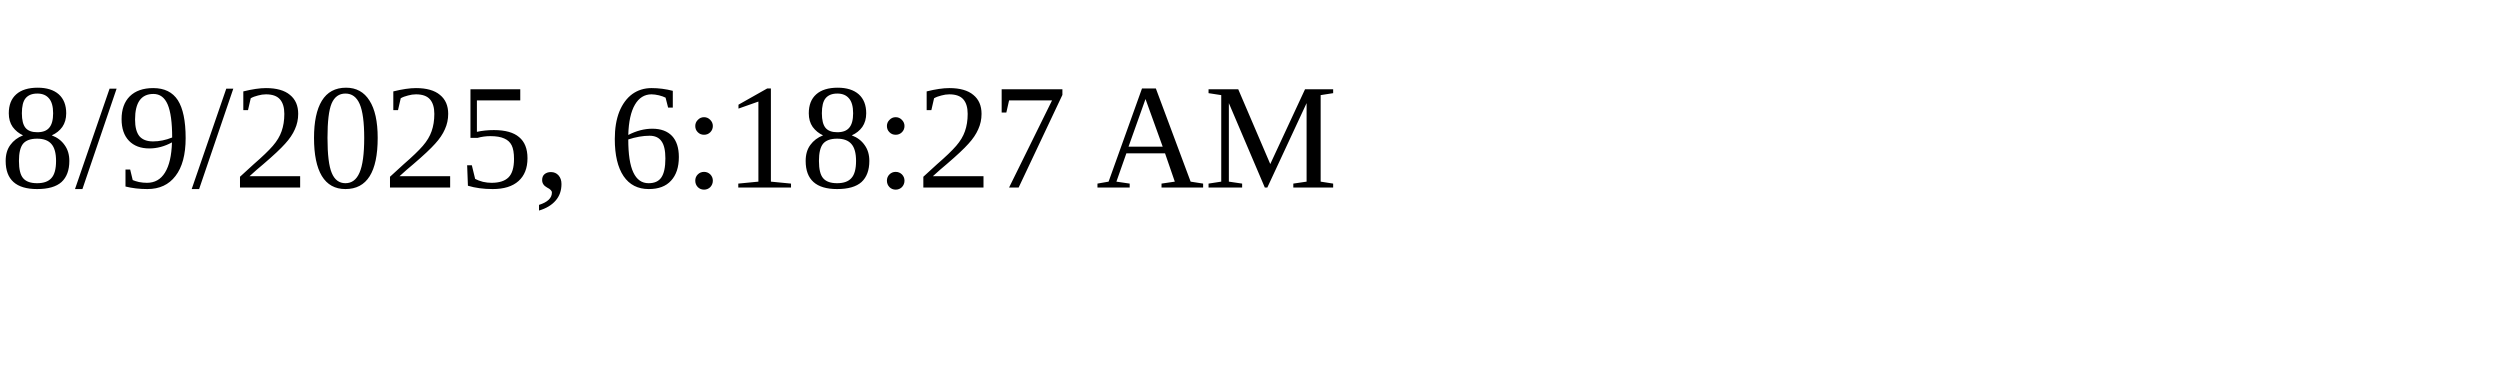
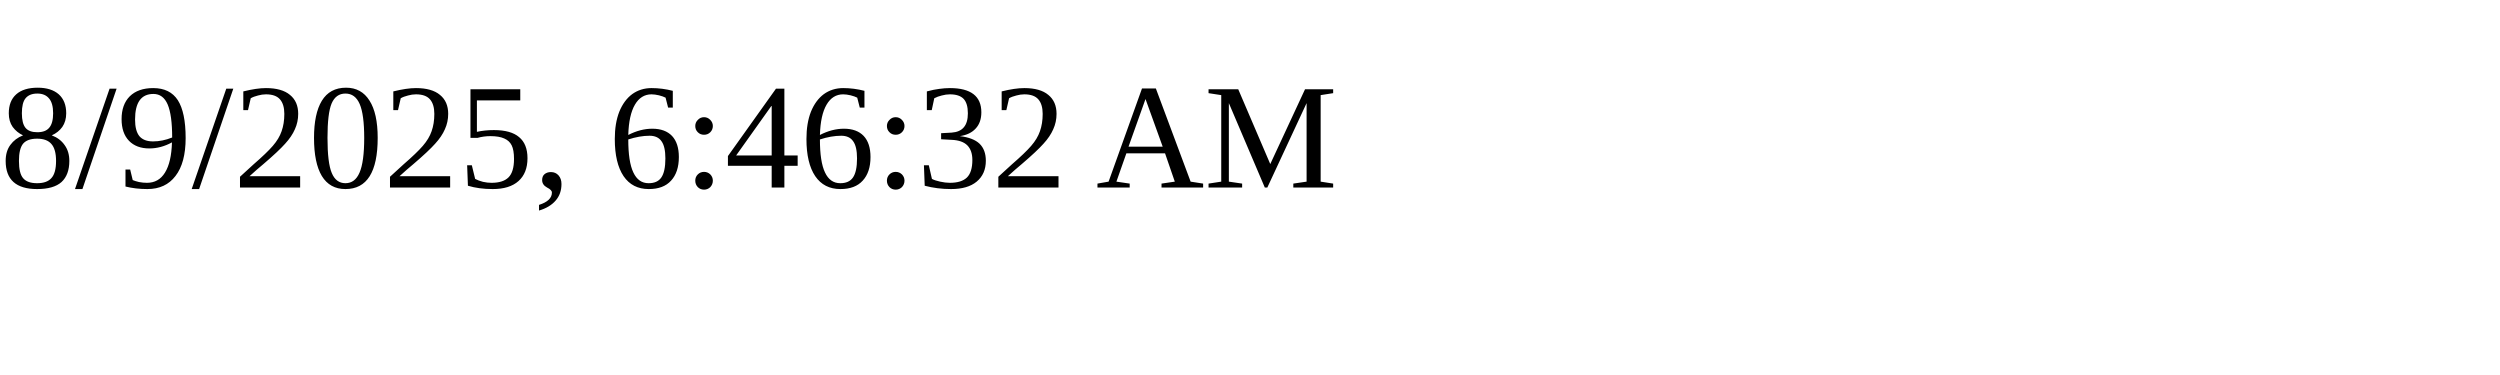
<svg xmlns="http://www.w3.org/2000/svg" height="30" width="200">
-   <text x="0" y="15">8/9/2025, 6:18:27 AM</text>
+   <text x="0" y="15">8/9/2025, 6:46:32 AM</text>
</svg>
